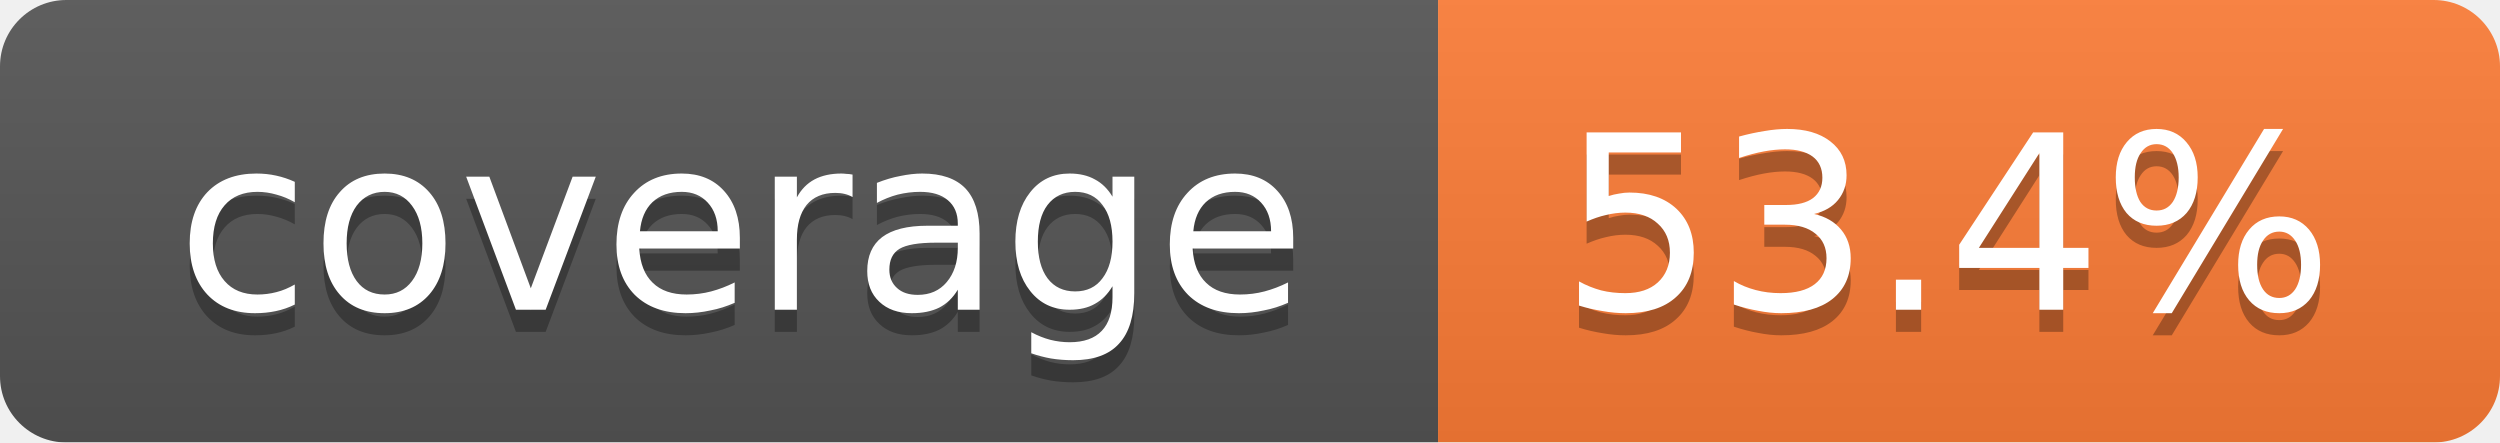
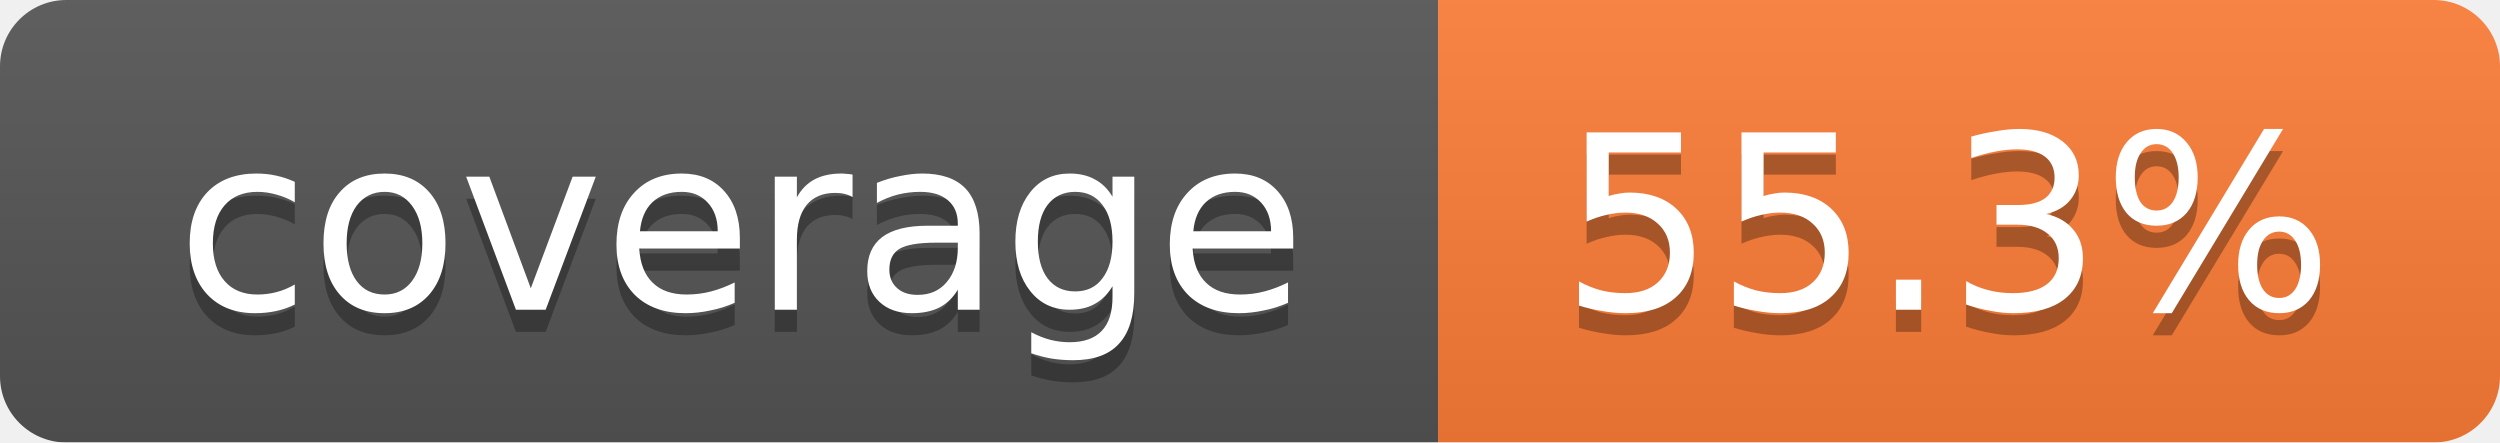
<svg xmlns="http://www.w3.org/2000/svg" width="113" height="20">
  <linearGradient id="smooth" x2="0" y2="100%">
    <stop offset="0" stop-color="#bbb" stop-opacity=".1" />
    <stop offset="1" stop-opacity=".1" />
  </linearGradient>
  <mask id="round">
    <rect width="113" height="20" rx="3" fill="#fff" />
  </mask>
  <g mask="url(#round)">
    <rect width="65" height="20" fill="#555" />
    <rect x="65" width="48" height="20" fill="#fe7d37" />
    <rect width="113" height="20" fill="url(#smooth)" />
  </g>
  <g fill="#fff" text-anchor="middle" font-family="DejaVu Sans,Verdana,Geneva,sans-serif" font-size="11">
    <text x="33.5" y="15" fill="#010101" fill-opacity=".3">coverage</text>
    <text x="33.5" y="14">coverage</text>
-     <text x="88" y="15" fill="#010101" fill-opacity=".3">53.4%</text>
-     <text x="88" y="14">53.4%</text>
+     <text x="88" y="15" fill="#010101" fill-opacity=".3">55.3%</text>
+     <text x="88" y="14">55.3%</text>
  </g>
</svg>
